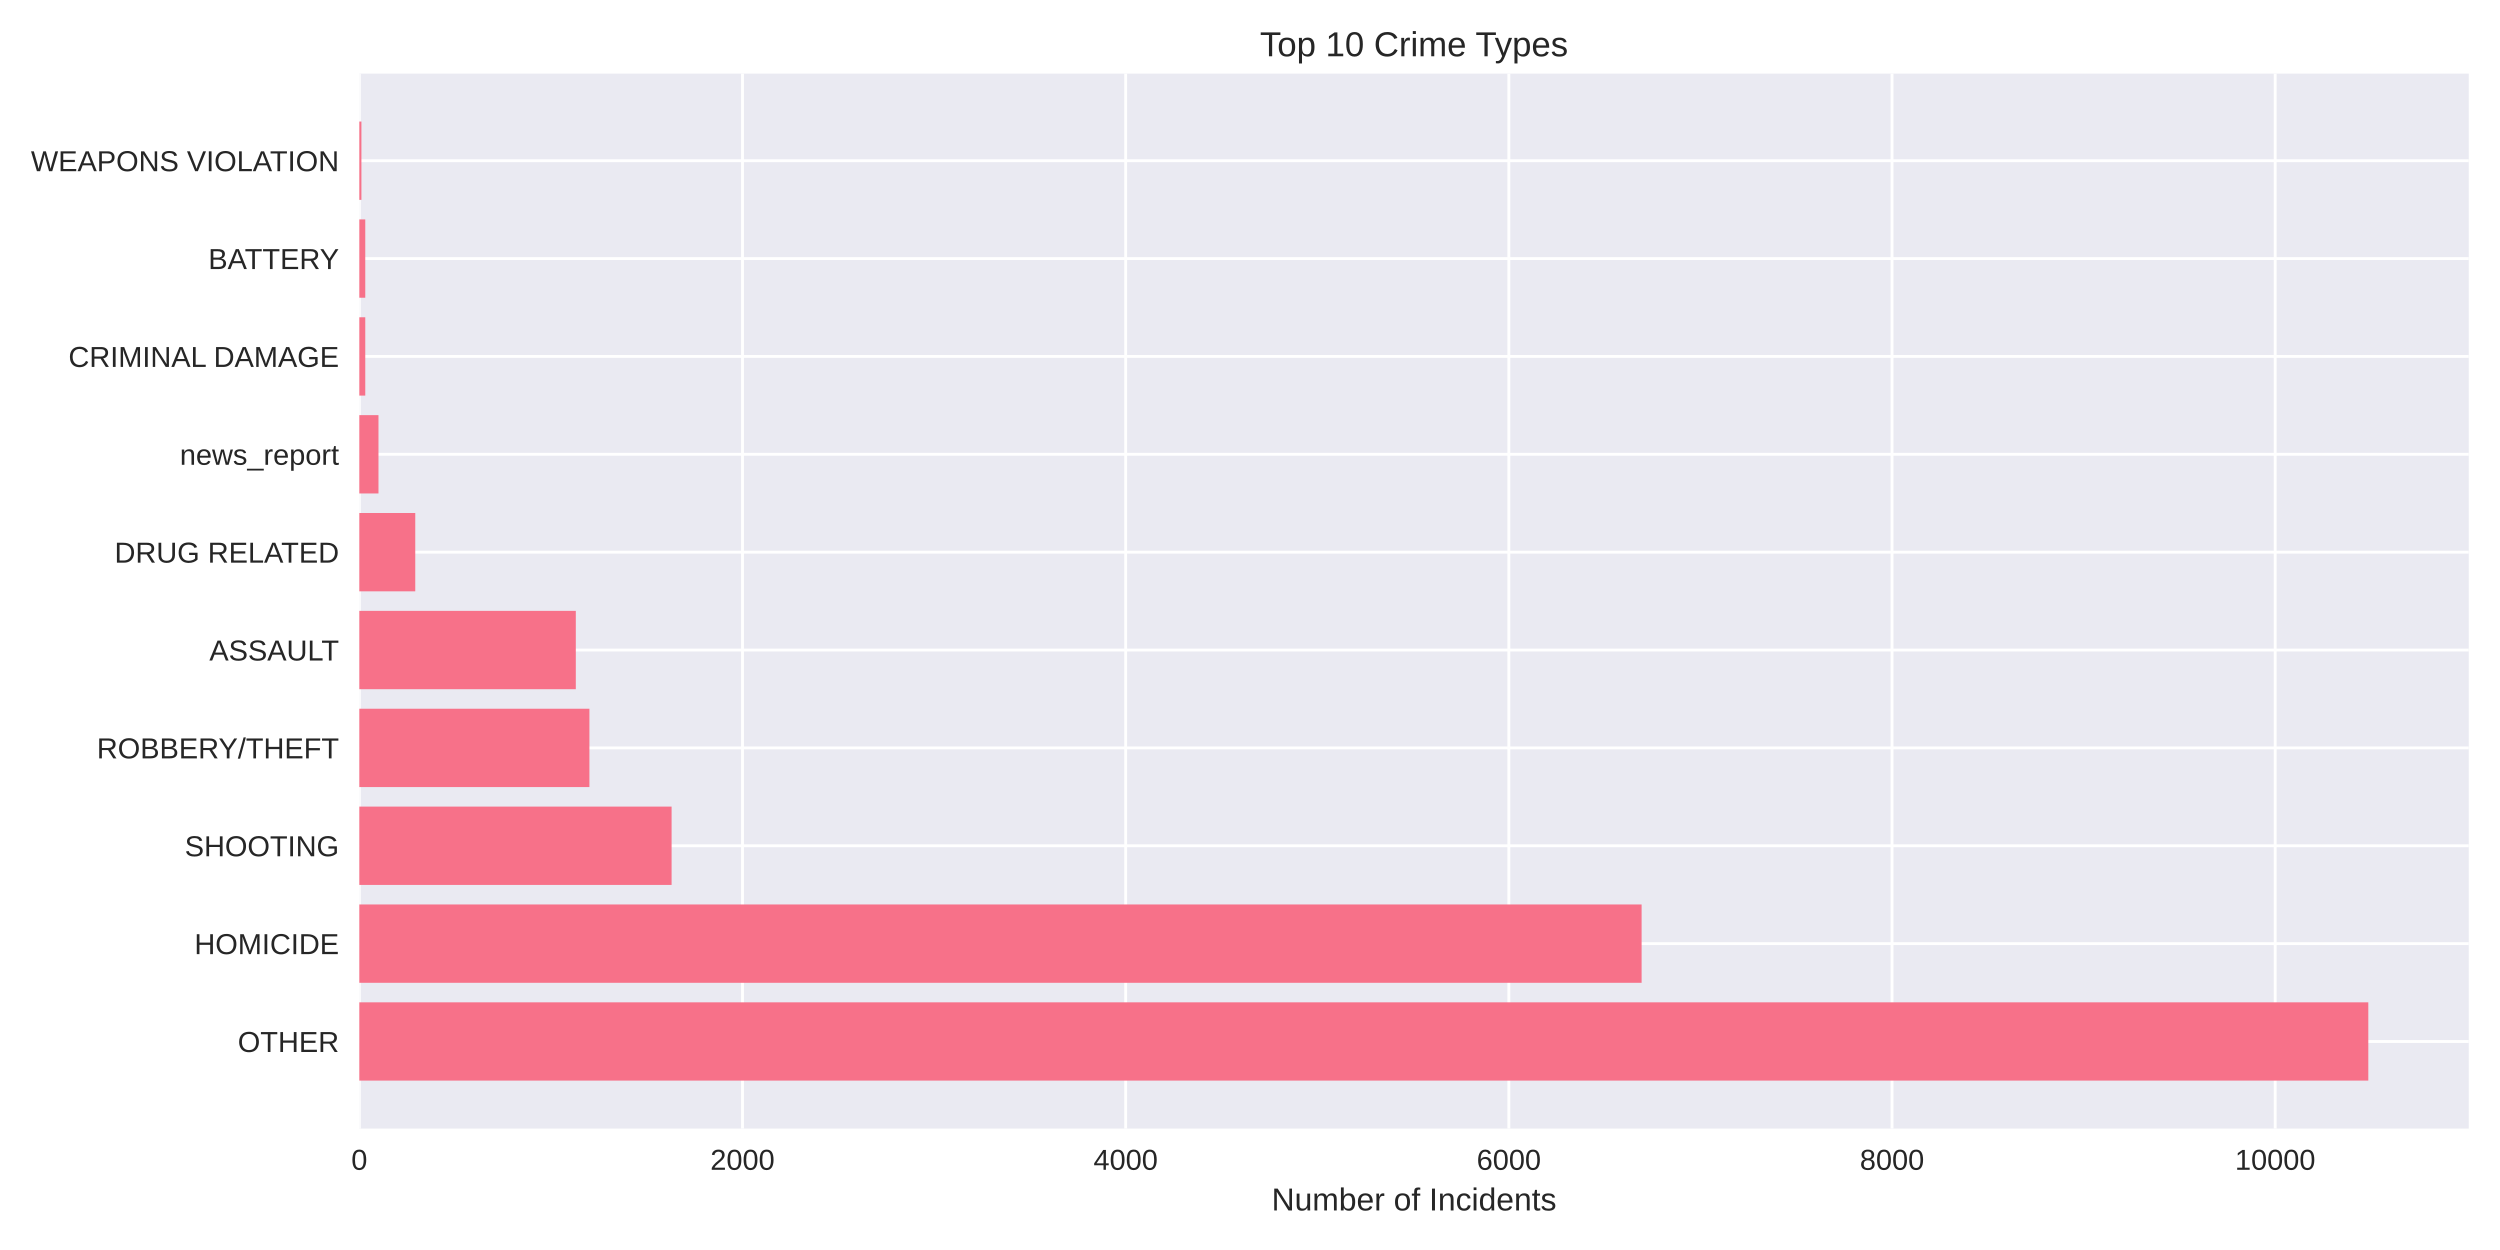
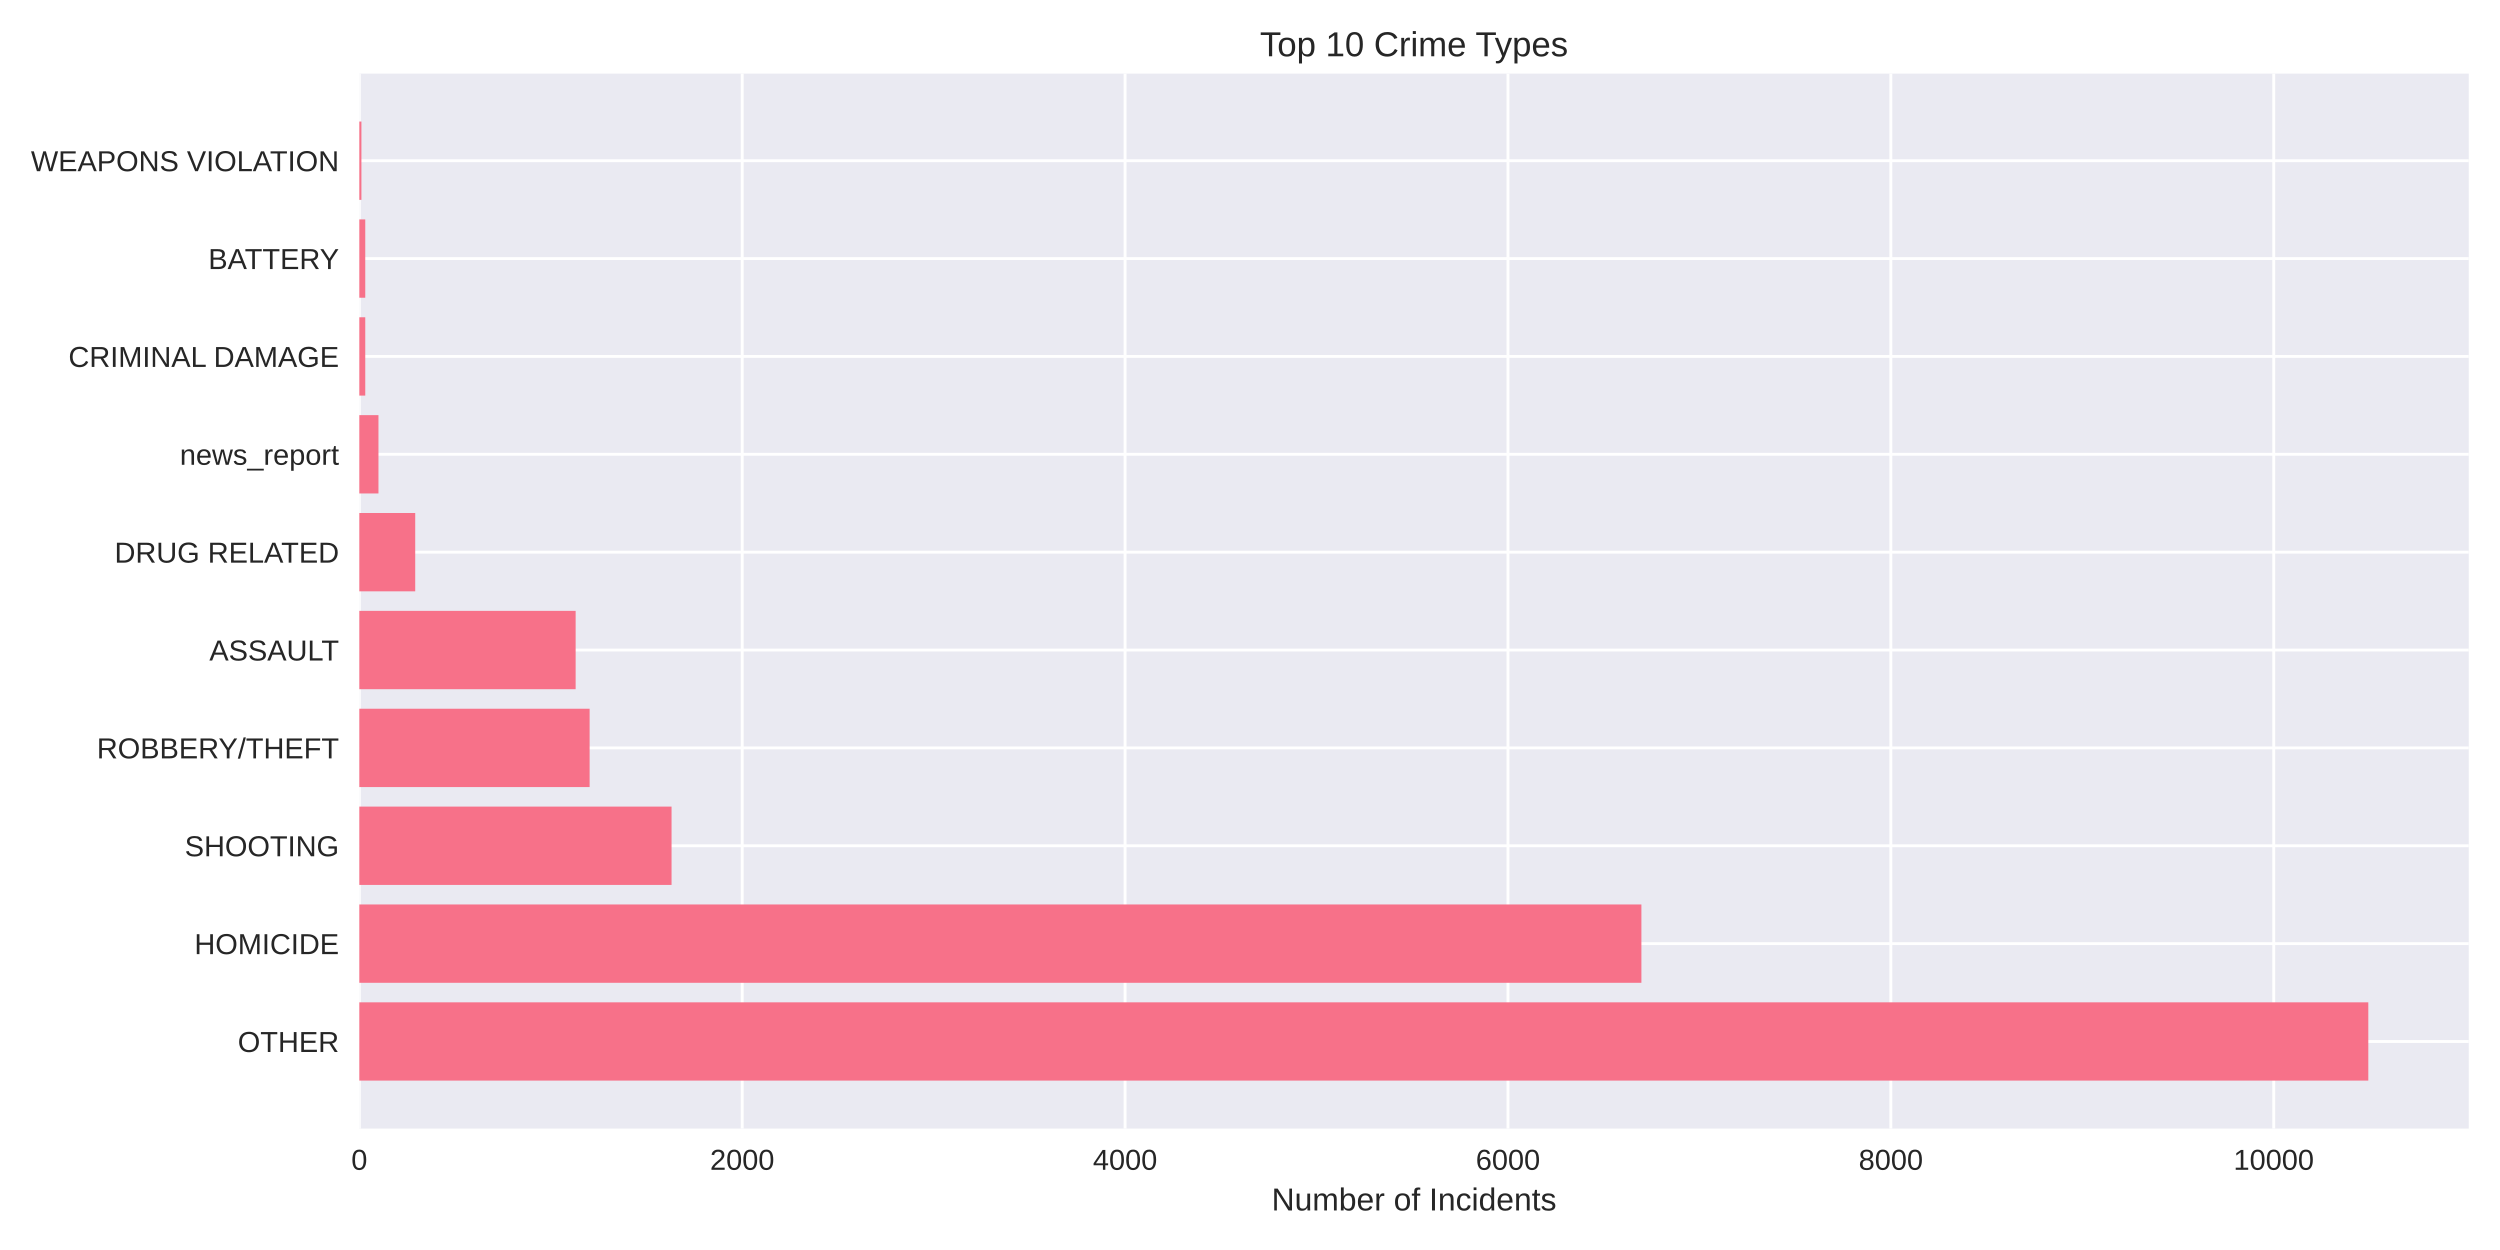
<svg xmlns="http://www.w3.org/2000/svg" width="864pt" height="432pt" viewBox="0 0 864 432" version="1.1">
  <defs>
    <style type="text/css">*{stroke-linejoin: round; stroke-linecap: butt}</style>
  </defs>
  <g id="figure_1">
    <g id="patch_1">
      <path d="M 0 432  L 864 432  L 864 0  L 0 0  z " style="fill: #ffffff" />
    </g>
    <g id="axes_1">
      <g id="patch_2">
        <path d="M 124.18 390.04  L 853.2 390.04  L 853.2 25.44  L 124.18 25.44  z " style="fill: #eaeaf2" />
      </g>
      <g id="matplotlib.axis_1">
        <g id="xtick_1">
          <g id="line2d_1">
-             <path d="M 124.18 390.04  L 124.18 25.44  " clip-path="url(#p86428b0744)" style="fill: none; stroke: #ffffff; stroke-linecap: round" />
+             <path d="M 124.18 390.04  L 124.18 25.44  " clip-path="url(#p7a888fd7df)" style="fill: none; stroke: #ffffff; stroke-linecap: round" />
          </g>
          <g id="line2d_2" />
          <g id="text_1">
            <text style="fill: #262626; font: 10px 'Arial', 'Liberation Sans', 'DejaVu Sans', 'Bitstream Vera Sans', sans-serif; text-anchor: middle" x="124.18" y="404.287" transform="rotate(-0 124.18 404.2869)">0</text>
          </g>
        </g>
        <g id="xtick_2">
          <g id="line2d_3">
-             <path d="M 256.605 390.04  L 256.605 25.44  " clip-path="url(#p86428b0744)" style="fill: none; stroke: #ffffff; stroke-linecap: round" />
+             <path d="M 256.504 390.04  L 256.504 25.44  " clip-path="url(#p7a888fd7df)" style="fill: none; stroke: #ffffff; stroke-linecap: round" />
          </g>
          <g id="line2d_4" />
          <g id="text_2">
-             <text style="fill: #262626; font: 10px 'Arial', 'Liberation Sans', 'DejaVu Sans', 'Bitstream Vera Sans', sans-serif; text-anchor: middle" x="256.605" y="404.287" transform="rotate(-0 256.6051 404.2869)">2000</text>
+             <text style="fill: #262626; font: 10px 'Arial', 'Liberation Sans', 'DejaVu Sans', 'Bitstream Vera Sans', sans-serif; text-anchor: middle" x="256.504" y="404.287" transform="rotate(-0 256.5041 404.2869)">2000</text>
          </g>
        </g>
        <g id="xtick_3">
          <g id="line2d_5">
-             <path d="M 389.03 390.04  L 389.03 25.44  " clip-path="url(#p86428b0744)" style="fill: none; stroke: #ffffff; stroke-linecap: round" />
+             <path d="M 388.828 390.04  L 388.828 25.44  " clip-path="url(#p7a888fd7df)" style="fill: none; stroke: #ffffff; stroke-linecap: round" />
          </g>
          <g id="line2d_6" />
          <g id="text_3">
-             <text style="fill: #262626; font: 10px 'Arial', 'Liberation Sans', 'DejaVu Sans', 'Bitstream Vera Sans', sans-serif; text-anchor: middle" x="389.03" y="404.287" transform="rotate(-0 389.0302 404.2869)">4000</text>
+             <text style="fill: #262626; font: 10px 'Arial', 'Liberation Sans', 'DejaVu Sans', 'Bitstream Vera Sans', sans-serif; text-anchor: middle" x="388.828" y="404.287" transform="rotate(-0 388.8283 404.2869)">4000</text>
          </g>
        </g>
        <g id="xtick_4">
          <g id="line2d_7">
-             <path d="M 521.455 390.04  L 521.455 25.44  " clip-path="url(#p86428b0744)" style="fill: none; stroke: #ffffff; stroke-linecap: round" />
+             <path d="M 521.152 390.04  L 521.152 25.44  " clip-path="url(#p7a888fd7df)" style="fill: none; stroke: #ffffff; stroke-linecap: round" />
          </g>
          <g id="line2d_8" />
          <g id="text_4">
-             <text style="fill: #262626; font: 10px 'Arial', 'Liberation Sans', 'DejaVu Sans', 'Bitstream Vera Sans', sans-serif; text-anchor: middle" x="521.455" y="404.287" transform="rotate(-0 521.4553 404.2869)">6000</text>
+             <text style="fill: #262626; font: 10px 'Arial', 'Liberation Sans', 'DejaVu Sans', 'Bitstream Vera Sans', sans-serif; text-anchor: middle" x="521.152" y="404.287" transform="rotate(-0 521.1524 404.2869)">6000</text>
          </g>
        </g>
        <g id="xtick_5">
          <g id="line2d_9">
-             <path d="M 653.88 390.04  L 653.88 25.44  " clip-path="url(#p86428b0744)" style="fill: none; stroke: #ffffff; stroke-linecap: round" />
+             <path d="M 653.477 390.04  L 653.477 25.44  " clip-path="url(#p7a888fd7df)" style="fill: none; stroke: #ffffff; stroke-linecap: round" />
          </g>
          <g id="line2d_10" />
          <g id="text_5">
-             <text style="fill: #262626; font: 10px 'Arial', 'Liberation Sans', 'DejaVu Sans', 'Bitstream Vera Sans', sans-serif; text-anchor: middle" x="653.88" y="404.287" transform="rotate(-0 653.8804 404.2869)">8000</text>
+             <text style="fill: #262626; font: 10px 'Arial', 'Liberation Sans', 'DejaVu Sans', 'Bitstream Vera Sans', sans-serif; text-anchor: middle" x="653.477" y="404.287" transform="rotate(-0 653.4766 404.2869)">8000</text>
          </g>
        </g>
        <g id="xtick_6">
          <g id="line2d_11">
-             <path d="M 786.305 390.04  L 786.305 25.44  " clip-path="url(#p86428b0744)" style="fill: none; stroke: #ffffff; stroke-linecap: round" />
+             <path d="M 785.801 390.04  L 785.801 25.44  " clip-path="url(#p7a888fd7df)" style="fill: none; stroke: #ffffff; stroke-linecap: round" />
          </g>
          <g id="line2d_12" />
          <g id="text_6">
-             <text style="fill: #262626; font: 10px 'Arial', 'Liberation Sans', 'DejaVu Sans', 'Bitstream Vera Sans', sans-serif; text-anchor: middle" x="786.305" y="404.287" transform="rotate(-0 786.3055 404.2869)">10000</text>
+             <text style="fill: #262626; font: 10px 'Arial', 'Liberation Sans', 'DejaVu Sans', 'Bitstream Vera Sans', sans-serif; text-anchor: middle" x="785.801" y="404.287" transform="rotate(-0 785.8007 404.2869)">10000</text>
          </g>
        </g>
        <g id="text_7">
          <text style="fill: #262626; font: 11px 'Arial', 'Liberation Sans', 'DejaVu Sans', 'Bitstream Vera Sans', sans-serif; text-anchor: middle" x="488.69" y="418.333" transform="rotate(-0 488.69 418.3334)">Number of Incidents</text>
        </g>
      </g>
      <g id="matplotlib.axis_2">
        <g id="ytick_1">
          <g id="line2d_13">
-             <path d="M 124.18 359.939  L 853.2 359.939  " clip-path="url(#p86428b0744)" style="fill: none; stroke: #ffffff; stroke-linecap: round" />
+             <path d="M 124.18 359.939  L 853.2 359.939  " clip-path="url(#p7a888fd7df)" style="fill: none; stroke: #ffffff; stroke-linecap: round" />
          </g>
          <g id="line2d_14" />
          <g id="text_8">
            <text style="fill: #262626; font: 10px 'Arial', 'Liberation Sans', 'DejaVu Sans', 'Bitstream Vera Sans', sans-serif; text-anchor: end" x="117.18" y="363.562" transform="rotate(-0 117.18 363.562)">OTHER</text>
          </g>
        </g>
        <g id="ytick_2">
          <g id="line2d_15">
-             <path d="M 124.18 326.117  L 853.2 326.117  " clip-path="url(#p86428b0744)" style="fill: none; stroke: #ffffff; stroke-linecap: round" />
+             <path d="M 124.18 326.117  L 853.2 326.117  " clip-path="url(#p7a888fd7df)" style="fill: none; stroke: #ffffff; stroke-linecap: round" />
          </g>
          <g id="line2d_16" />
          <g id="text_9">
            <text style="fill: #262626; font: 10px 'Arial', 'Liberation Sans', 'DejaVu Sans', 'Bitstream Vera Sans', sans-serif; text-anchor: end" x="117.18" y="329.74" transform="rotate(-0 117.18 329.7401)">HOMICIDE</text>
          </g>
        </g>
        <g id="ytick_3">
          <g id="line2d_17">
-             <path d="M 124.18 292.295  L 853.2 292.295  " clip-path="url(#p86428b0744)" style="fill: none; stroke: #ffffff; stroke-linecap: round" />
+             <path d="M 124.18 292.295  L 853.2 292.295  " clip-path="url(#p7a888fd7df)" style="fill: none; stroke: #ffffff; stroke-linecap: round" />
          </g>
          <g id="line2d_18" />
          <g id="text_10">
            <text style="fill: #262626; font: 10px 'Arial', 'Liberation Sans', 'DejaVu Sans', 'Bitstream Vera Sans', sans-serif; text-anchor: end" x="117.18" y="295.918" transform="rotate(-0 117.18 295.9182)">SHOOTING</text>
          </g>
        </g>
        <g id="ytick_4">
          <g id="line2d_19">
-             <path d="M 124.18 258.473  L 853.2 258.473  " clip-path="url(#p86428b0744)" style="fill: none; stroke: #ffffff; stroke-linecap: round" />
+             <path d="M 124.18 258.473  L 853.2 258.473  " clip-path="url(#p7a888fd7df)" style="fill: none; stroke: #ffffff; stroke-linecap: round" />
          </g>
          <g id="line2d_20" />
          <g id="text_11">
            <text style="fill: #262626; font: 10px 'Arial', 'Liberation Sans', 'DejaVu Sans', 'Bitstream Vera Sans', sans-serif; text-anchor: end" x="117.18" y="262.096" transform="rotate(-0 117.18 262.0963)">ROBBERY/THEFT</text>
          </g>
        </g>
        <g id="ytick_5">
          <g id="line2d_21">
-             <path d="M 124.18 224.651  L 853.2 224.651  " clip-path="url(#p86428b0744)" style="fill: none; stroke: #ffffff; stroke-linecap: round" />
+             <path d="M 124.18 224.651  L 853.2 224.651  " clip-path="url(#p7a888fd7df)" style="fill: none; stroke: #ffffff; stroke-linecap: round" />
          </g>
          <g id="line2d_22" />
          <g id="text_12">
            <text style="fill: #262626; font: 10px 'Arial', 'Liberation Sans', 'DejaVu Sans', 'Bitstream Vera Sans', sans-serif; text-anchor: end" x="117.18" y="228.274" transform="rotate(-0 117.18 228.2744)">ASSAULT</text>
          </g>
        </g>
        <g id="ytick_6">
          <g id="line2d_23">
-             <path d="M 124.18 190.829  L 853.2 190.829  " clip-path="url(#p86428b0744)" style="fill: none; stroke: #ffffff; stroke-linecap: round" />
+             <path d="M 124.18 190.829  L 853.2 190.829  " clip-path="url(#p7a888fd7df)" style="fill: none; stroke: #ffffff; stroke-linecap: round" />
          </g>
          <g id="line2d_24" />
          <g id="text_13">
            <text style="fill: #262626; font: 10px 'Arial', 'Liberation Sans', 'DejaVu Sans', 'Bitstream Vera Sans', sans-serif; text-anchor: end" x="117.18" y="194.452" transform="rotate(-0 117.18 194.4525)">DRUG RELATED</text>
          </g>
        </g>
        <g id="ytick_7">
          <g id="line2d_25">
-             <path d="M 124.18 157.007  L 853.2 157.007  " clip-path="url(#p86428b0744)" style="fill: none; stroke: #ffffff; stroke-linecap: round" />
+             <path d="M 124.18 157.007  L 853.2 157.007  " clip-path="url(#p7a888fd7df)" style="fill: none; stroke: #ffffff; stroke-linecap: round" />
          </g>
          <g id="line2d_26" />
          <g id="text_14">
            <text style="fill: #262626; font: 10px 'Arial', 'Liberation Sans', 'DejaVu Sans', 'Bitstream Vera Sans', sans-serif; text-anchor: end" x="117.18" y="160.631" transform="rotate(-0 117.18 160.6306)">news_report</text>
          </g>
        </g>
        <g id="ytick_8">
          <g id="line2d_27">
-             <path d="M 124.18 123.185  L 853.2 123.185  " clip-path="url(#p86428b0744)" style="fill: none; stroke: #ffffff; stroke-linecap: round" />
+             <path d="M 124.18 123.185  L 853.2 123.185  " clip-path="url(#p7a888fd7df)" style="fill: none; stroke: #ffffff; stroke-linecap: round" />
          </g>
          <g id="line2d_28" />
          <g id="text_15">
            <text style="fill: #262626; font: 10px 'Arial', 'Liberation Sans', 'DejaVu Sans', 'Bitstream Vera Sans', sans-serif; text-anchor: end" x="117.18" y="126.809" transform="rotate(-0 117.18 126.8087)">CRIMINAL DAMAGE</text>
          </g>
        </g>
        <g id="ytick_9">
          <g id="line2d_29">
-             <path d="M 124.18 89.363  L 853.2 89.363  " clip-path="url(#p86428b0744)" style="fill: none; stroke: #ffffff; stroke-linecap: round" />
+             <path d="M 124.18 89.363  L 853.2 89.363  " clip-path="url(#p7a888fd7df)" style="fill: none; stroke: #ffffff; stroke-linecap: round" />
          </g>
          <g id="line2d_30" />
          <g id="text_16">
            <text style="fill: #262626; font: 10px 'Arial', 'Liberation Sans', 'DejaVu Sans', 'Bitstream Vera Sans', sans-serif; text-anchor: end" x="117.18" y="92.987" transform="rotate(-0 117.18 92.98681)">BATTERY</text>
          </g>
        </g>
        <g id="ytick_10">
          <g id="line2d_31">
-             <path d="M 124.18 55.541  L 853.2 55.541  " clip-path="url(#p86428b0744)" style="fill: none; stroke: #ffffff; stroke-linecap: round" />
+             <path d="M 124.18 55.541  L 853.2 55.541  " clip-path="url(#p7a888fd7df)" style="fill: none; stroke: #ffffff; stroke-linecap: round" />
          </g>
          <g id="line2d_32" />
          <g id="text_17">
            <text style="fill: #262626; font: 10px 'Arial', 'Liberation Sans', 'DejaVu Sans', 'Bitstream Vera Sans', sans-serif; text-anchor: end" x="117.18" y="59.165" transform="rotate(-0 117.18 59.16492)">WEAPONS VIOLATION</text>
          </g>
        </g>
      </g>
      <g id="patch_3">
-         <path d="M 124.18 373.467  L 818.485 373.467  L 818.485 346.41  L 124.18 346.41  z " clip-path="url(#p86428b0744)" style="fill: #f77189" />
+         <path d="M 124.18 373.467  L 818.485 373.467  L 818.485 346.41  L 124.18 346.41  z " clip-path="url(#p7a888fd7df)" style="fill: #f77189" />
      </g>
      <g id="patch_4">
-         <path d="M 124.18 339.645  L 567.341 339.645  L 567.341 312.588  L 124.18 312.588  z " clip-path="url(#p86428b0744)" style="fill: #f77189" />
+         <path d="M 124.18 339.645  L 567.267 339.645  L 567.267 312.588  L 124.18 312.588  z " clip-path="url(#p7a888fd7df)" style="fill: #f77189" />
      </g>
      <g id="patch_5">
-         <path d="M 124.18 305.823  L 232.106 305.823  L 232.106 278.766  L 124.18 278.766  z " clip-path="url(#p86428b0744)" style="fill: #f77189" />
+         <path d="M 124.18 305.823  L 232.09 305.823  L 232.09 278.766  L 124.18 278.766  z " clip-path="url(#p7a888fd7df)" style="fill: #f77189" />
      </g>
      <g id="patch_6">
-         <path d="M 124.18 272.002  L 203.701 272.002  L 203.701 244.944  L 124.18 244.944  z " clip-path="url(#p86428b0744)" style="fill: #f77189" />
+         <path d="M 124.18 272.002  L 203.773 272.002  L 203.773 244.944  L 124.18 244.944  z " clip-path="url(#p7a888fd7df)" style="fill: #f77189" />
      </g>
      <g id="patch_7">
-         <path d="M 124.18 238.18  L 199 238.18  L 199 211.122  L 124.18 211.122  z " clip-path="url(#p86428b0744)" style="fill: #f77189" />
+         <path d="M 124.18 238.18  L 198.943 238.18  L 198.943 211.122  L 124.18 211.122  z " clip-path="url(#p7a888fd7df)" style="fill: #f77189" />
      </g>
      <g id="patch_8">
-         <path d="M 124.18 204.358  L 143.514 204.358  L 143.514 177.3  L 124.18 177.3  z " clip-path="url(#p86428b0744)" style="fill: #f77189" />
+         <path d="M 124.18 204.358  L 143.499 204.358  L 143.499 177.3  L 124.18 177.3  z " clip-path="url(#p7a888fd7df)" style="fill: #f77189" />
      </g>
      <g id="patch_9">
-         <path d="M 124.18 170.536  L 130.801 170.536  L 130.801 143.478  L 124.18 143.478  z " clip-path="url(#p86428b0744)" style="fill: #f77189" />
+         <path d="M 124.18 170.536  L 130.796 170.536  L 130.796 143.478  L 124.18 143.478  z " clip-path="url(#p7a888fd7df)" style="fill: #f77189" />
      </g>
      <g id="patch_10">
-         <path d="M 124.18 136.714  L 126.233 136.714  L 126.233 109.657  L 124.18 109.657  z " clip-path="url(#p86428b0744)" style="fill: #f77189" />
+         <path d="M 124.18 136.714  L 126.231 136.714  L 126.231 109.657  L 124.18 109.657  z " clip-path="url(#p7a888fd7df)" style="fill: #f77189" />
      </g>
      <g id="patch_11">
-         <path d="M 124.18 102.892  L 126.233 102.892  L 126.233 75.835  L 124.18 75.835  z " clip-path="url(#p86428b0744)" style="fill: #f77189" />
+         <path d="M 124.18 102.892  L 126.231 102.892  L 126.231 75.835  L 124.18 75.835  z " clip-path="url(#p7a888fd7df)" style="fill: #f77189" />
      </g>
      <g id="patch_12">
-         <path d="M 124.18 69.07  L 124.908 69.07  L 124.908 42.013  L 124.18 42.013  z " clip-path="url(#p86428b0744)" style="fill: #f77189" />
+         <path d="M 124.18 69.07  L 124.908 69.07  L 124.908 42.013  L 124.18 42.013  z " clip-path="url(#p7a888fd7df)" style="fill: #f77189" />
      </g>
      <g id="patch_13">
        <path d="M 124.18 390.04  L 124.18 25.44  " style="fill: none" />
      </g>
      <g id="patch_14">
        <path d="M 853.2 390.04  L 853.2 25.44  " style="fill: none" />
      </g>
      <g id="patch_15">
        <path d="M 124.18 390.04  L 853.2 390.04  " style="fill: none" />
      </g>
      <g id="patch_16">
        <path d="M 124.18 25.44  L 853.2 25.44  " style="fill: none" />
      </g>
      <g id="text_18">
        <text style="fill: #262626; font: 12px 'Arial', 'Liberation Sans', 'DejaVu Sans', 'Bitstream Vera Sans', sans-serif; text-anchor: middle" x="488.69" y="19.44" transform="rotate(-0 488.69 19.44)">Top 10 Crime Types</text>
      </g>
    </g>
  </g>
  <defs>
-     <clipPath id="p86428b0744">
+     <clipPath id="p7a888fd7df">
      <rect x="124.18" y="25.44" width="729.02" height="364.6" />
    </clipPath>
  </defs>
</svg>
